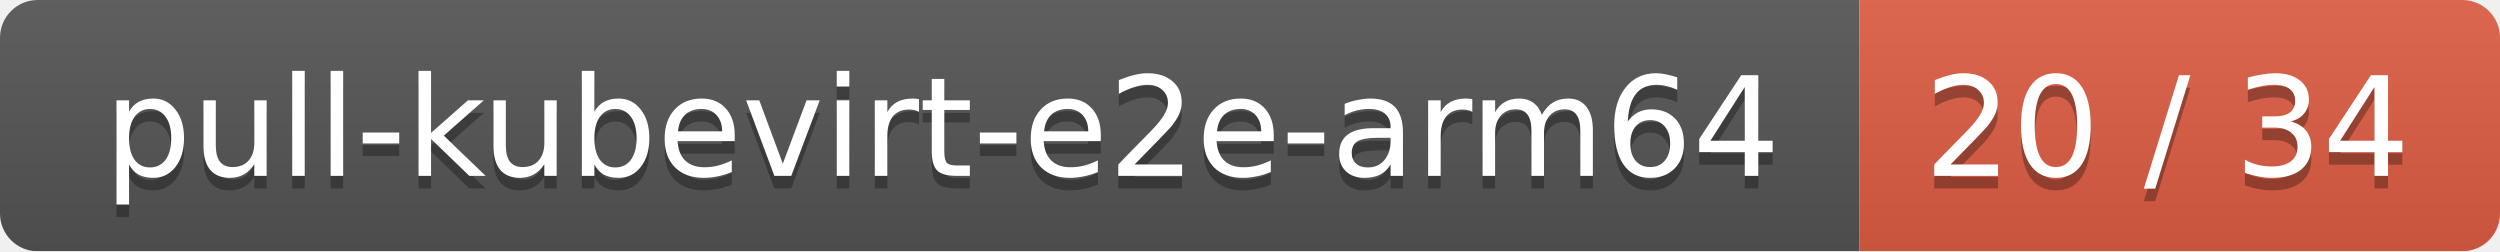
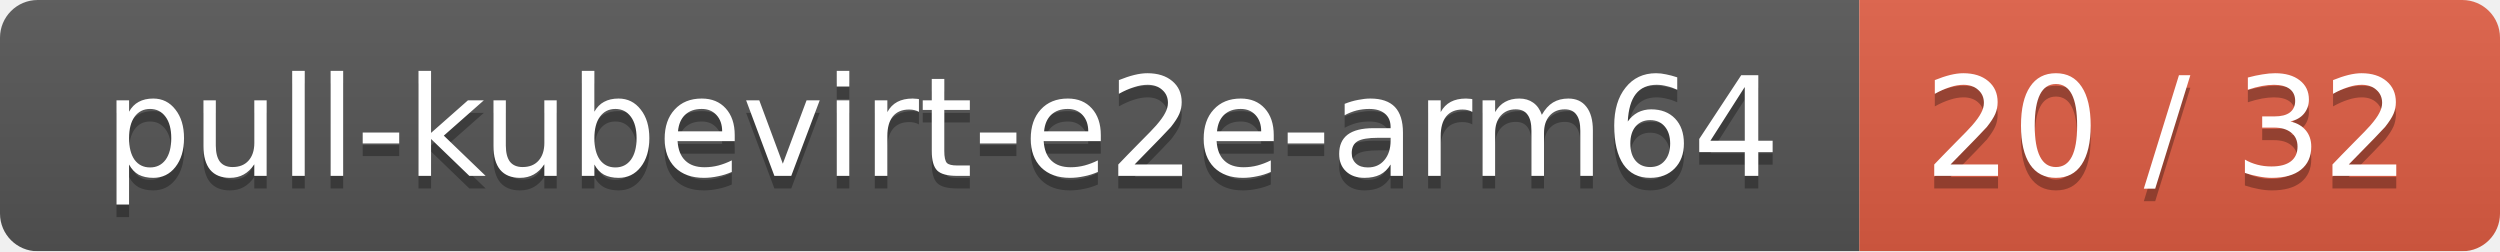
<svg xmlns="http://www.w3.org/2000/svg" width="199" height="20">
  <linearGradient id="smooth" x2="0" y2="100%">
    <stop offset="0" stop-color="#bbb" stop-opacity=".1" />
    <stop offset="1" stop-opacity=".1" />
  </linearGradient>
  <mask id="round">
    <rect width="199" height="20" rx="3" fill="#fff" />
  </mask>
  <g mask="url(#round)">
    <rect width="148" height="20" fill="#555" />
    <rect x="148" width="51" height="20" fill="#e05d44" />
    <rect width="199" height="20" fill="url(#smooth)" />
  </g>
  <g fill="#fff" text-anchor="middle" font-family="DejaVu Sans,Verdana,Geneva,sans-serif" font-size="11">
    <text x="75" y="15" fill="#010101" fill-opacity=".3">pull-kubevirt-e2e-arm64</text>
    <text x="75" y="14">pull-kubevirt-e2e-arm64</text>
-     <text x="172.5" y="15" fill="#010101" fill-opacity=".3">20 / 34</text>
-     <text x="172.5" y="14">20 / 34</text>
+     <text x="172.5" y="15" fill="#010101" fill-opacity=".3">20 / 32</text>
+     <text x="172.5" y="14">20 / 32</text>
  </g>
</svg>
